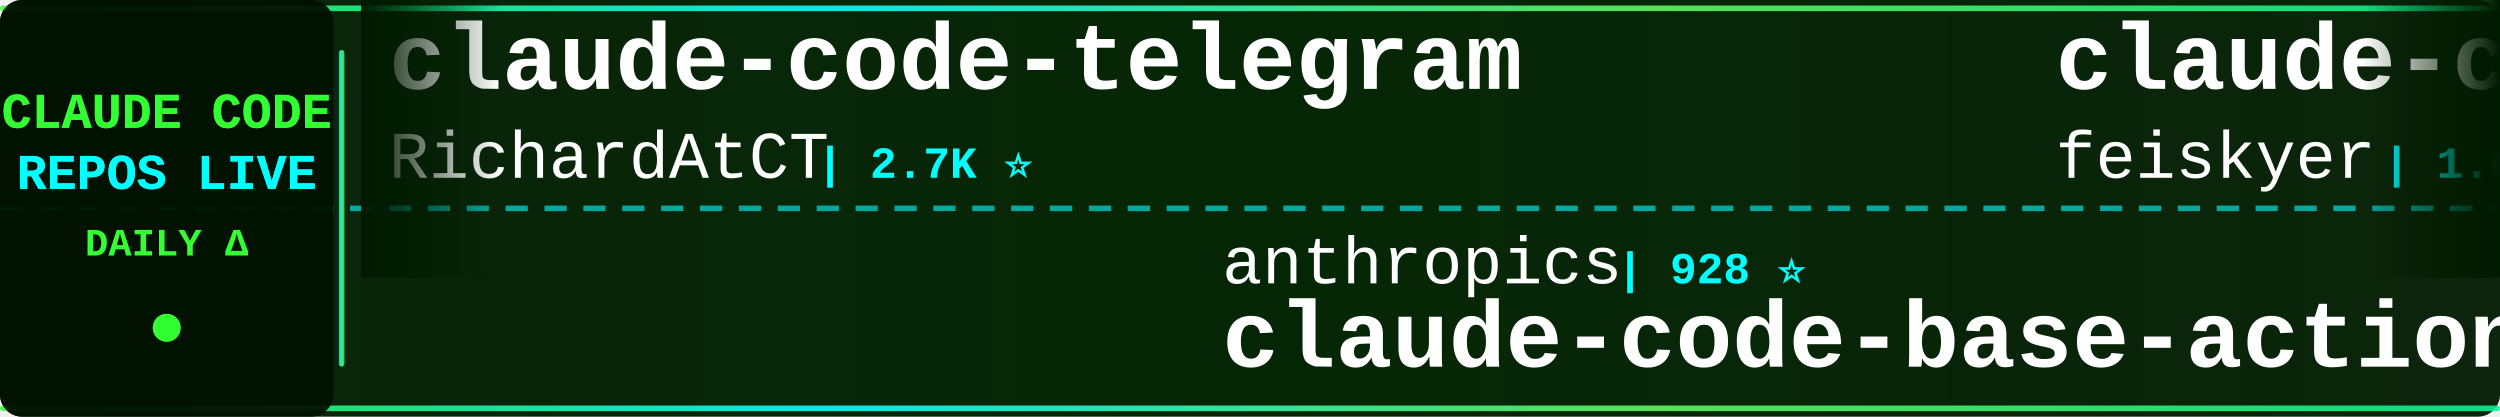
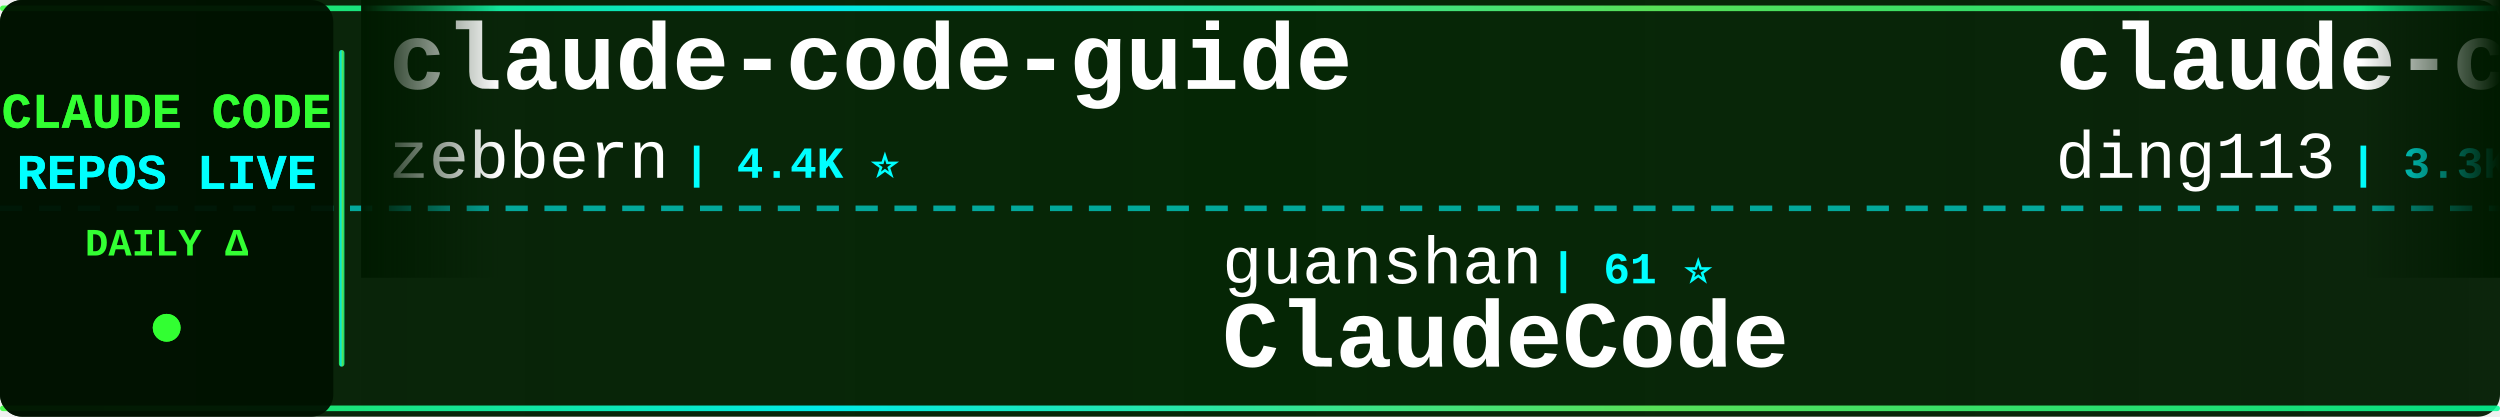
<svg xmlns="http://www.w3.org/2000/svg" width="900" height="150">
  <defs>
    <linearGradient id="tickerBg" x1="0%" y1="0%" x2="100%" y2="0%">
      <stop offset="0%" style="stop-color:#001a00;stop-opacity:0.95" />
      <stop offset="50%" style="stop-color:#002200;stop-opacity:0.98" />
      <stop offset="100%" style="stop-color:#001a00;stop-opacity:0.95" />
    </linearGradient>
    <linearGradient id="borderGrad" x1="0%" y1="0%" x2="100%" y2="0%">
      <stop offset="0%" style="stop-color:#33ff33;stop-opacity:0.85">
        <animate attributeName="stop-opacity" values="0.85;1;0.85" dur="2s" repeatCount="indefinite" />
      </stop>
      <stop offset="33%" style="stop-color:#00ffff;stop-opacity:0.9">
        <animate attributeName="stop-opacity" values="0.9;1;0.9" dur="2.2s" repeatCount="indefinite" />
      </stop>
      <stop offset="66%" style="stop-color:#66ff66;stop-opacity:0.85">
        <animate attributeName="stop-opacity" values="0.85;1;0.85" dur="1.8s" repeatCount="indefinite" />
      </stop>
      <stop offset="100%" style="stop-color:#00ff99;stop-opacity:0.85">
        <animate attributeName="stop-opacity" values="0.85;1;0.85" dur="2s" repeatCount="indefinite" />
      </stop>
    </linearGradient>
    <filter id="textGlow">
      <feGaussianBlur stdDeviation="0.1" result="coloredBlur" />
      <feMerge>
        <feMergeNode in="coloredBlur" />
        <feMergeNode in="SourceGraphic" />
      </feMerge>
    </filter>
    <filter id="metricGlow">
      <feGaussianBlur stdDeviation="0.2" result="coloredBlur" />
      <feMerge>
        <feMergeNode in="coloredBlur" />
        <feMergeNode in="SourceGraphic" />
      </feMerge>
    </filter>
    <linearGradient id="leftFade" x1="0%" y1="0%" x2="100%" y2="0%">
      <stop offset="0%" style="stop-color:#001a00;stop-opacity:1" />
      <stop offset="100%" style="stop-color:#001a00;stop-opacity:0" />
    </linearGradient>
    <linearGradient id="rightFade" x1="0%" y1="0%" x2="100%" y2="0%">
      <stop offset="0%" style="stop-color:#001a00;stop-opacity:0" />
      <stop offset="100%" style="stop-color:#001a00;stop-opacity:1" />
    </linearGradient>
  </defs>
  <rect width="900" height="150" fill="url(#tickerBg)" rx="8" />
  <rect x="0" y="2" width="900" height="2" fill="url(#borderGrad)" rx="1" />
  <rect x="0" y="146" width="900" height="2" fill="url(#borderGrad)" rx="1" />
  <line x1="0" y1="75" x2="900" y2="75" stroke="#00ffff" stroke-width="2" stroke-dasharray="8 6" opacity="0.6" />
  <rect x="0" y="0" width="120" height="150" fill="#001100" opacity="0.95" rx="8" />
  <text x="60" y="46" font-family="'Courier New', monospace" font-size="18" font-weight="bold" fill="#33ff33" text-anchor="middle" filter="url(#textGlow)">
    CLAUDE CODE
  </text>
  <text x="60" y="68" font-family="'Courier New', monospace" font-size="18" font-weight="bold" fill="#00ffff" text-anchor="middle" filter="url(#textGlow)">
    REPOS LIVE
  </text>
  <text x="60" y="92" font-family="'Courier New', monospace" font-size="14" font-weight="bold" fill="#33ff33" text-anchor="middle">
    DAILY Δ
  </text>
  <circle cx="60" cy="118" r="5" fill="#33ff33" filter="url(#metricGlow)">
    <animate attributeName="r" values="4;6;4" dur="1.5s" repeatCount="indefinite" />
    <animate attributeName="opacity" values="0.6;1;0.6" dur="1.5s" repeatCount="indefinite" />
  </circle>
  <rect x="122" y="18" width="2" height="114" fill="url(#borderGrad)" rx="1" />
  <clipPath id="tickerClip">
    <rect x="130" y="0" width="770" height="150" />
  </clipPath>
  <g clip-path="url(#tickerClip)">
    <g id="tickerItems">
      <animateTransform attributeName="transform" attributeType="XML" type="translate" from="0 0" to="-3000 0" dur="54s" repeatCount="indefinite" />
      <g transform="translate(0, 0)">
-         <text x="140" y="32" font-family="'Courier New', monospace" font-size="34" font-weight="bold" fill="#ffffff">claude-code-telegram</text>
-         <text x="140" y="64" font-family="'Courier New', monospace" font-size="24" font-weight="normal" fill="#ffffff" opacity="1.0">RichardAtCT</text>
-         <text x="294" y="64" font-family="'Courier New', monospace" font-size="16" font-weight="bold" fill="#00ffff"> | 2.7K ⭐</text>
+         <text x="140" y="32" font-family="'Courier New', monospace" font-size="34" font-weight="bold" fill="#ffffff">claude-code-guide</text>
+         <text x="140" y="64" font-family="'Courier New', monospace" font-size="24" font-weight="normal" fill="#ffffff" opacity="1.0">zebbern</text>
+         <text x="246" y="64" font-family="'Courier New', monospace" font-size="16" font-weight="bold" fill="#00ffff"> | 4.4K ⭐</text>
      </g>
      <g transform="translate(300, 0)">
-         <text x="140" y="102" font-family="'Courier New', monospace" font-size="24" font-weight="normal" fill="#ffffff" opacity="1.0">anthropics</text>
-         <text x="282" y="102" font-family="'Courier New', monospace" font-size="16" font-weight="bold" fill="#00ffff"> | 928 ⭐</text>
-         <text x="140" y="132" font-family="'Courier New', monospace" font-size="34" font-weight="bold" fill="#ffffff">claude-code-base-action</text>
+         <text x="140" y="102" font-family="'Courier New', monospace" font-size="24" font-weight="normal" fill="#ffffff" opacity="1.0">guanshan</text>
+         <text x="258" y="102" font-family="'Courier New', monospace" font-size="16" font-weight="bold" fill="#00ffff"> | 61 ⭐</text>
+         <text x="140" y="132" font-family="'Courier New', monospace" font-size="34" font-weight="bold" fill="#ffffff">ClaudeCode</text>
      </g>
      <g transform="translate(600, 0)">
-         <text x="140" y="32" font-family="'Courier New', monospace" font-size="34" font-weight="bold" fill="#ffffff">claude-code-settings</text>
-         <text x="140" y="64" font-family="'Courier New', monospace" font-size="24" font-weight="normal" fill="#ffffff" opacity="1.0">feiskyer</text>
-         <text x="258" y="64" font-family="'Courier New', monospace" font-size="16" font-weight="bold" fill="#00ffff"> | 1.6K ⭐</text>
+         <text x="140" y="32" font-family="'Courier New', monospace" font-size="34" font-weight="bold" fill="#ffffff">claude-code-hub</text>
+         <text x="140" y="64" font-family="'Courier New', monospace" font-size="24" font-weight="normal" fill="#ffffff" opacity="1.0">ding113</text>
+         <text x="246" y="64" font-family="'Courier New', monospace" font-size="16" font-weight="bold" fill="#00ffff"> | 3.3K ⭐</text>
      </g>
      <g transform="translate(900, 0)">
-         <text x="140" y="102" font-family="'Courier New', monospace" font-size="24" font-weight="normal" fill="#ffffff" opacity="1.0">OrcaWhisper</text>
-         <text x="294" y="102" font-family="'Courier New', monospace" font-size="16" font-weight="bold" fill="#00ffff"> | 86 ⭐</text>
-         <text x="140" y="132" font-family="'Courier New', monospace" font-size="34" font-weight="bold" fill="#ffffff">Claude-Code</text>
+         <text x="140" y="102" font-family="'Courier New', monospace" font-size="24" font-weight="normal" fill="#ffffff" opacity="1.0">multica-ai</text>
+         <text x="282" y="102" font-family="'Courier New', monospace" font-size="16" font-weight="bold" fill="#00ffff"> | 196.8K ⭐ +48</text>
+         <text x="140" y="132" font-family="'Courier New', monospace" font-size="34" font-weight="bold" fill="#ffffff">andrej-karpathy-skills</text>
      </g>
      <g transform="translate(1200, 0)">
        <text x="140" y="32" font-family="'Courier New', monospace" font-size="34" font-weight="bold" fill="#ffffff">claude-code-my-workflow</text>
        <text x="140" y="64" font-family="'Courier New', monospace" font-size="24" font-weight="normal" fill="#ffffff" opacity="1.0">pedrohcgs</text>
-         <text x="270" y="64" font-family="'Courier New', monospace" font-size="16" font-weight="bold" fill="#00ffff"> | 1.4K ⭐</text>
+         <text x="270" y="64" font-family="'Courier New', monospace" font-size="16" font-weight="bold" fill="#00ffff"> | 1.4K ⭐ +1</text>
      </g>
      <g transform="translate(1500, 0)">
-         <text x="140" y="102" font-family="'Courier New', monospace" font-size="24" font-weight="normal" fill="#ffffff" opacity="1.0">SeemSeam</text>
-         <text x="258" y="102" font-family="'Courier New', monospace" font-size="16" font-weight="bold" fill="#00ffff"> | 3.3K ⭐ +1</text>
-         <text x="140" y="132" font-family="'Courier New', monospace" font-size="34" font-weight="bold" fill="#ffffff">claude_codex_bridge</text>
+         <text x="140" y="102" font-family="'Courier New', monospace" font-size="24" font-weight="normal" fill="#ffffff" opacity="1.0">Maciek-roboblog</text>
+         <text x="342" y="102" font-family="'Courier New', monospace" font-size="16" font-weight="bold" fill="#00ffff"> | 8.5K ⭐</text>
+         <text x="140" y="132" font-family="'Courier New', monospace" font-size="34" font-weight="bold" fill="#ffffff">Claude-Code-Usage-Monito...</text>
      </g>
      <g transform="translate(1800, 0)">
-         <text x="140" y="32" font-family="'Courier New', monospace" font-size="34" font-weight="bold" fill="#ffffff">claude-code-sourcemap</text>
-         <text x="140" y="64" font-family="'Courier New', monospace" font-size="24" font-weight="normal" fill="#ffffff" opacity="1.0">ChinaSiro</text>
-         <text x="270" y="64" font-family="'Courier New', monospace" font-size="16" font-weight="bold" fill="#00ffff"> | 9.6K ⭐ -1</text>
+         <text x="140" y="32" font-family="'Courier New', monospace" font-size="34" font-weight="bold" fill="#ffffff">oh-my-claudecode</text>
+         <text x="140" y="64" font-family="'Courier New', monospace" font-size="24" font-weight="normal" fill="#ffffff" opacity="1.0">Yeachan-Heo</text>
+         <text x="294" y="64" font-family="'Courier New', monospace" font-size="16" font-weight="bold" fill="#00ffff"> | 38.1K ⭐ +6</text>
      </g>
      <g transform="translate(2100, 0)">
-         <text x="140" y="102" font-family="'Courier New', monospace" font-size="24" font-weight="normal" fill="#ffffff" opacity="1.0">nicedreamzapp</text>
-         <text x="318" y="102" font-family="'Courier New', monospace" font-size="16" font-weight="bold" fill="#00ffff"> | 3.0K ⭐ +1</text>
-         <text x="140" y="132" font-family="'Courier New', monospace" font-size="34" font-weight="bold" fill="#ffffff">claude-code-local</text>
+         <text x="140" y="102" font-family="'Courier New', monospace" font-size="24" font-weight="normal" fill="#ffffff" opacity="1.0">simonw</text>
+         <text x="234" y="102" font-family="'Courier New', monospace" font-size="16" font-weight="bold" fill="#00ffff"> | 1.6K ⭐ +1</text>
+         <text x="140" y="132" font-family="'Courier New', monospace" font-size="34" font-weight="bold" fill="#ffffff">claude-code-transcripts</text>
      </g>
      <g transform="translate(2400, 0)">
-         <text x="140" y="32" font-family="'Courier New', monospace" font-size="34" font-weight="bold" fill="#ffffff">claude-code-transcripts</text>
-         <text x="140" y="64" font-family="'Courier New', monospace" font-size="24" font-weight="normal" fill="#ffffff" opacity="1.0">simonw</text>
-         <text x="234" y="64" font-family="'Courier New', monospace" font-size="16" font-weight="bold" fill="#00ffff"> | 1.6K ⭐</text>
+         <text x="140" y="32" font-family="'Courier New', monospace" font-size="34" font-weight="bold" fill="#ffffff">awesome-claude-code</text>
+         <text x="140" y="64" font-family="'Courier New', monospace" font-size="24" font-weight="normal" fill="#ffffff" opacity="1.0">jqueryscript</text>
+         <text x="306" y="64" font-family="'Courier New', monospace" font-size="16" font-weight="bold" fill="#00ffff"> | 480 ⭐ +2</text>
      </g>
      <g transform="translate(2700, 0)">
-         <text x="140" y="102" font-family="'Courier New', monospace" font-size="24" font-weight="normal" fill="#ffffff" opacity="1.0">kodu-ai</text>
-         <text x="246" y="102" font-family="'Courier New', monospace" font-size="16" font-weight="bold" fill="#00ffff"> | 5.3K ⭐</text>
-         <text x="140" y="132" font-family="'Courier New', monospace" font-size="34" font-weight="bold" fill="#ffffff">claude-coder</text>
+         <text x="140" y="102" font-family="'Courier New', monospace" font-size="24" font-weight="normal" fill="#ffffff" opacity="1.0">Alishahryar1</text>
+         <text x="306" y="102" font-family="'Courier New', monospace" font-size="16" font-weight="bold" fill="#00ffff"> | 42.5K ⭐ +18</text>
+         <text x="140" y="132" font-family="'Courier New', monospace" font-size="34" font-weight="bold" fill="#ffffff">free-claude-code</text>
      </g>
      <g transform="translate(3000, 0)">
-         <text x="140" y="32" font-family="'Courier New', monospace" font-size="34" font-weight="bold" fill="#ffffff">claude-code-telegram</text>
-         <text x="140" y="64" font-family="'Courier New', monospace" font-size="24" font-weight="normal" fill="#ffffff" opacity="1.0">RichardAtCT</text>
-         <text x="294" y="64" font-family="'Courier New', monospace" font-size="16" font-weight="bold" fill="#00ffff"> | 2.7K ⭐</text>
+         <text x="140" y="32" font-family="'Courier New', monospace" font-size="34" font-weight="bold" fill="#ffffff">claude-code-guide</text>
+         <text x="140" y="64" font-family="'Courier New', monospace" font-size="24" font-weight="normal" fill="#ffffff" opacity="1.0">zebbern</text>
+         <text x="246" y="64" font-family="'Courier New', monospace" font-size="16" font-weight="bold" fill="#00ffff"> | 4.4K ⭐</text>
      </g>
      <g transform="translate(3300, 0)">
-         <text x="140" y="102" font-family="'Courier New', monospace" font-size="24" font-weight="normal" fill="#ffffff" opacity="1.0">anthropics</text>
-         <text x="282" y="102" font-family="'Courier New', monospace" font-size="16" font-weight="bold" fill="#00ffff"> | 928 ⭐</text>
-         <text x="140" y="132" font-family="'Courier New', monospace" font-size="34" font-weight="bold" fill="#ffffff">claude-code-base-action</text>
+         <text x="140" y="102" font-family="'Courier New', monospace" font-size="24" font-weight="normal" fill="#ffffff" opacity="1.0">guanshan</text>
+         <text x="258" y="102" font-family="'Courier New', monospace" font-size="16" font-weight="bold" fill="#00ffff"> | 61 ⭐</text>
+         <text x="140" y="132" font-family="'Courier New', monospace" font-size="34" font-weight="bold" fill="#ffffff">ClaudeCode</text>
      </g>
      <g transform="translate(3600, 0)">
-         <text x="140" y="32" font-family="'Courier New', monospace" font-size="34" font-weight="bold" fill="#ffffff">claude-code-settings</text>
-         <text x="140" y="64" font-family="'Courier New', monospace" font-size="24" font-weight="normal" fill="#ffffff" opacity="1.0">feiskyer</text>
-         <text x="258" y="64" font-family="'Courier New', monospace" font-size="16" font-weight="bold" fill="#00ffff"> | 1.6K ⭐</text>
+         <text x="140" y="32" font-family="'Courier New', monospace" font-size="34" font-weight="bold" fill="#ffffff">claude-code-hub</text>
+         <text x="140" y="64" font-family="'Courier New', monospace" font-size="24" font-weight="normal" fill="#ffffff" opacity="1.0">ding113</text>
+         <text x="246" y="64" font-family="'Courier New', monospace" font-size="16" font-weight="bold" fill="#00ffff"> | 3.3K ⭐</text>
      </g>
      <g transform="translate(3900, 0)">
-         <text x="140" y="102" font-family="'Courier New', monospace" font-size="24" font-weight="normal" fill="#ffffff" opacity="1.0">OrcaWhisper</text>
-         <text x="294" y="102" font-family="'Courier New', monospace" font-size="16" font-weight="bold" fill="#00ffff"> | 86 ⭐</text>
-         <text x="140" y="132" font-family="'Courier New', monospace" font-size="34" font-weight="bold" fill="#ffffff">Claude-Code</text>
+         <text x="140" y="102" font-family="'Courier New', monospace" font-size="24" font-weight="normal" fill="#ffffff" opacity="1.0">multica-ai</text>
+         <text x="282" y="102" font-family="'Courier New', monospace" font-size="16" font-weight="bold" fill="#00ffff"> | 196.8K ⭐ +48</text>
+         <text x="140" y="132" font-family="'Courier New', monospace" font-size="34" font-weight="bold" fill="#ffffff">andrej-karpathy-skills</text>
      </g>
    </g>
  </g>
  <rect x="130" y="0" width="50" height="100" fill="url(#leftFade)" />
  <rect x="850" y="0" width="50" height="100" fill="url(#rightFade)" />
</svg>
